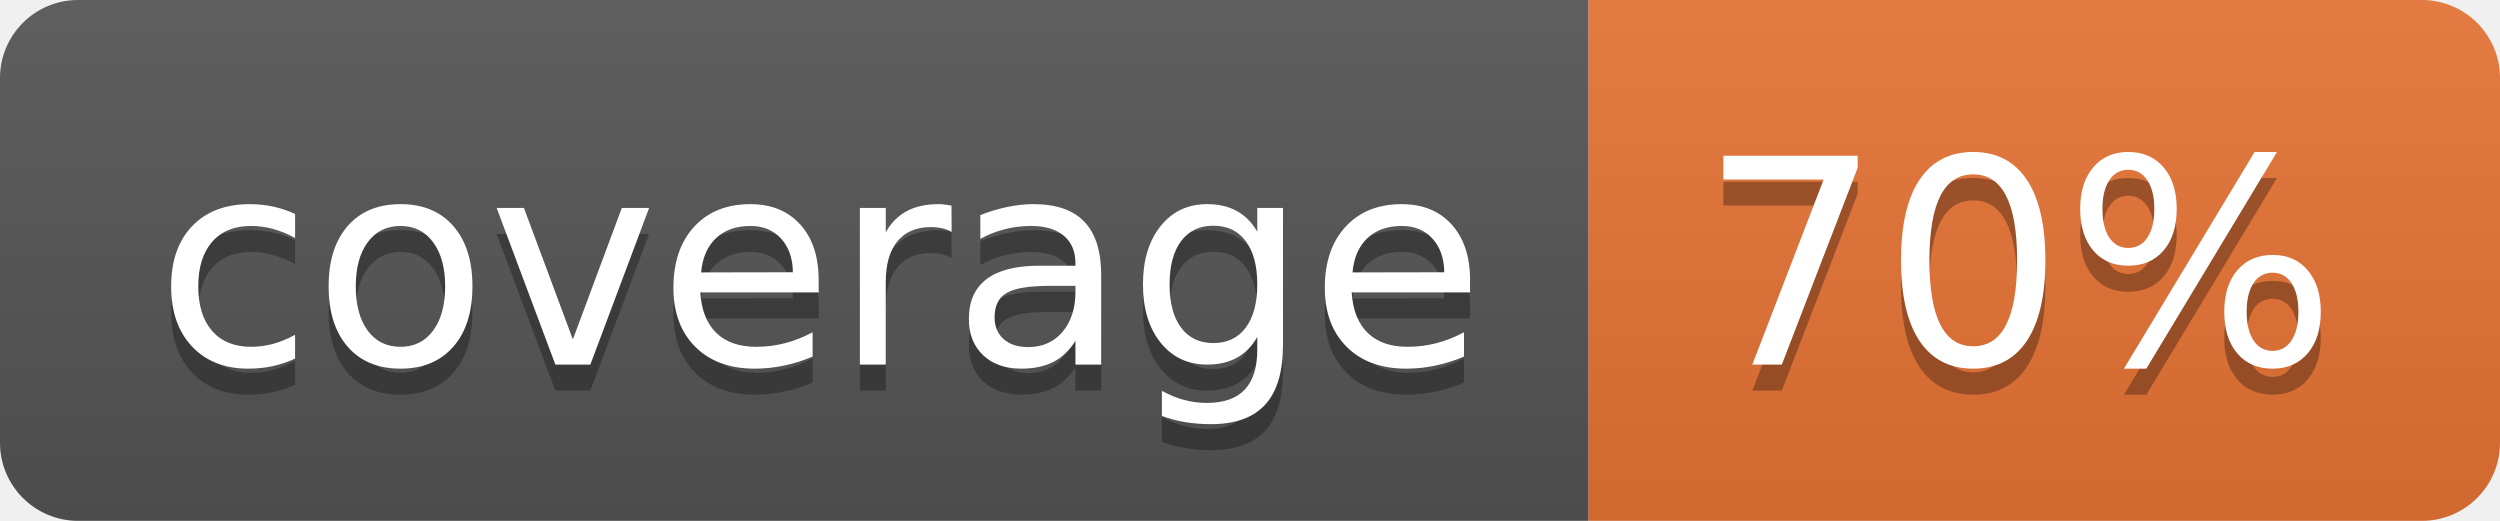
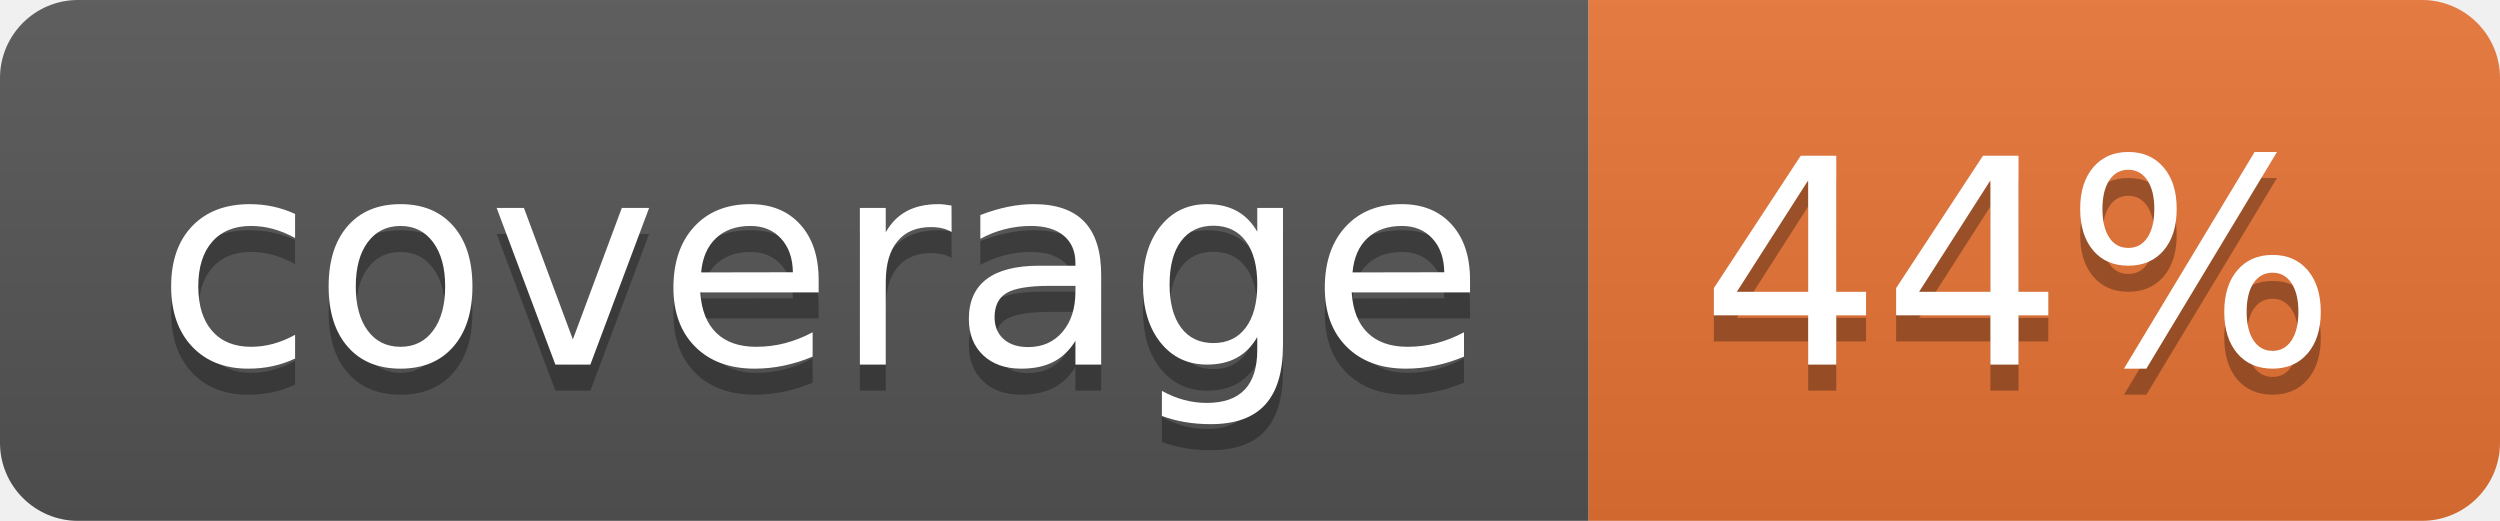
<svg xmlns="http://www.w3.org/2000/svg" width="96" height="20">
  <linearGradient id="b" x2="0" y2="100%">
    <stop offset="0" stop-color="#bbb" stop-opacity=".1" />
    <stop offset="1" stop-opacity=".1" />
  </linearGradient>
  <clipPath id="a">
    <rect width="96" height="20" rx="3" fill="#fff" />
  </clipPath>
  <g clip-path="url(#a)">
    <path fill="#555" d="M0 0h61v20H0z" />
    <path fill="#E87435" d="M61 0h35v20H61z" />
    <path fill="url(#b)" d="M0 0h96v20H0z" />
  </g>
  <g fill="#fff" text-anchor="middle" font-family="DejaVu Sans,Verdana,Geneva,sans-serif" font-size="110">
    <text x="315" y="150" fill="#010101" fill-opacity=".3" transform="scale(.1)" textLength="510">coverage</text>
    <text x="315" y="140" transform="scale(.1)" textLength="510">coverage</text>
-     <text x="775" y="150" fill="#010101" fill-opacity=".3" transform="scale(.1)" textLength="250">70%</text>
-     <text x="775" y="140" transform="scale(.1)" textLength="250">70%</text>
+     <text x="775" y="150" fill="#010101" fill-opacity=".3" transform="scale(.1)" textLength="250">44%</text>
+     <text x="775" y="140" transform="scale(.1)" textLength="250">44%</text>
  </g>
</svg>
